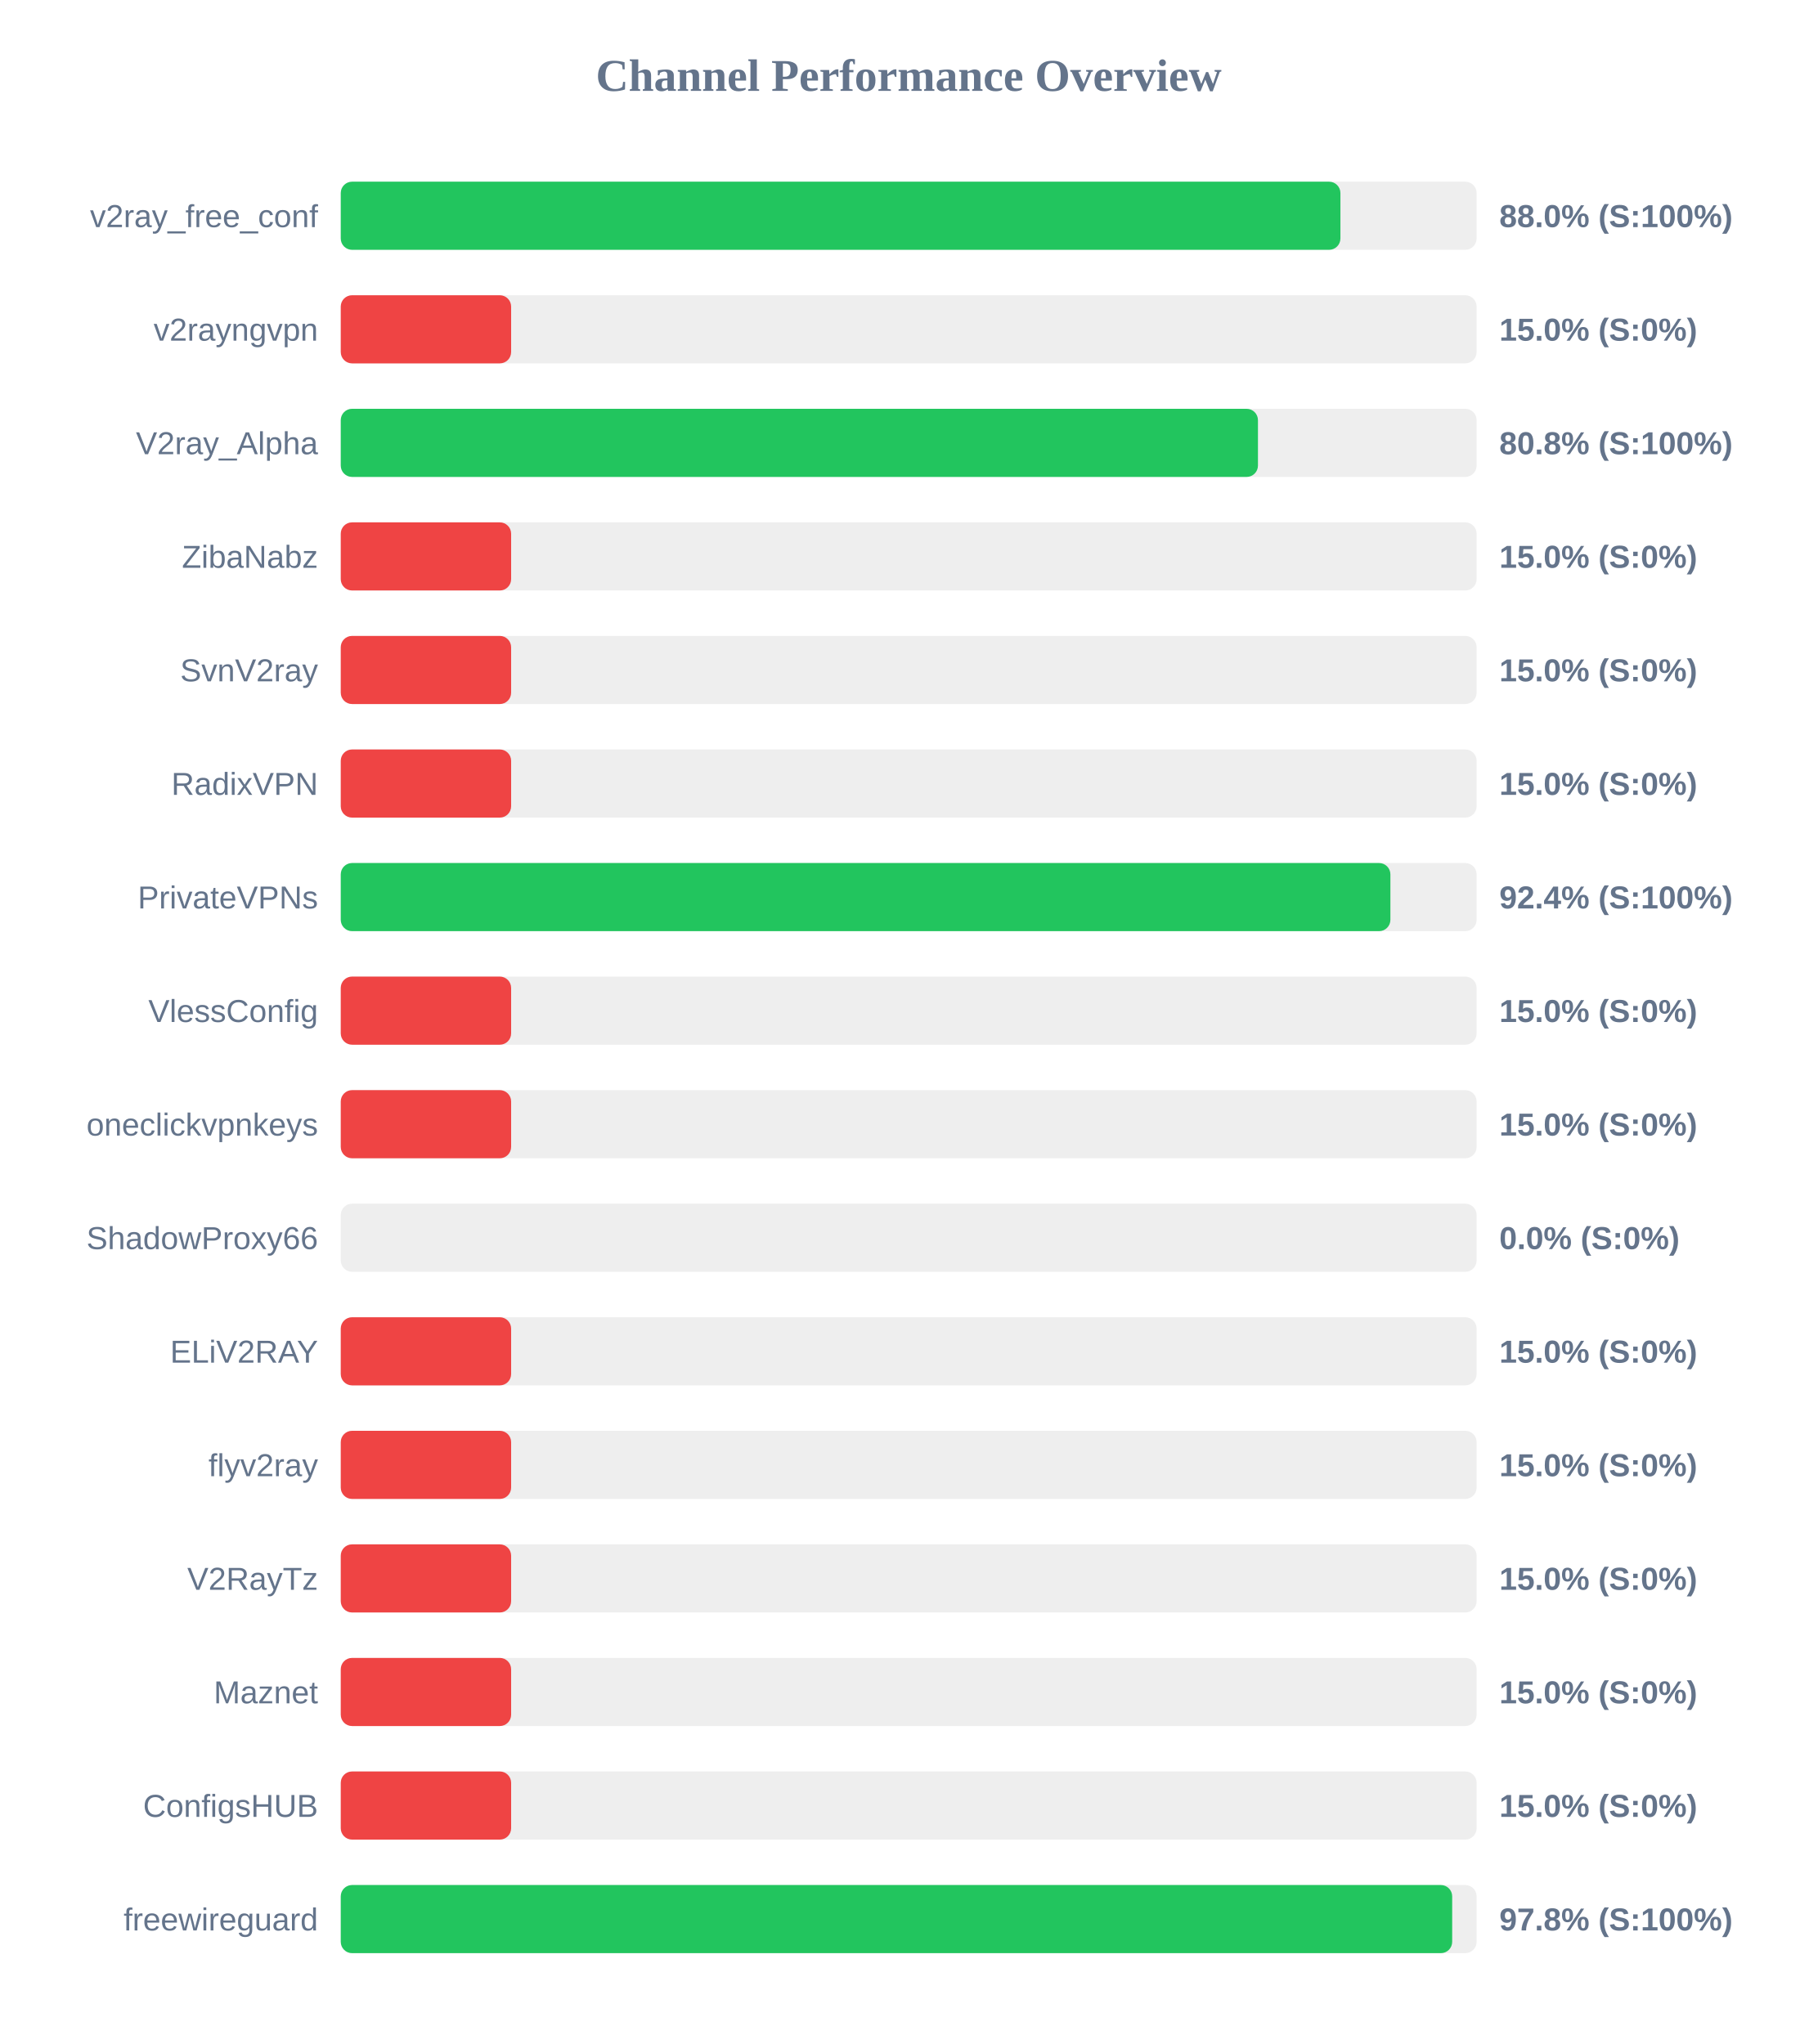
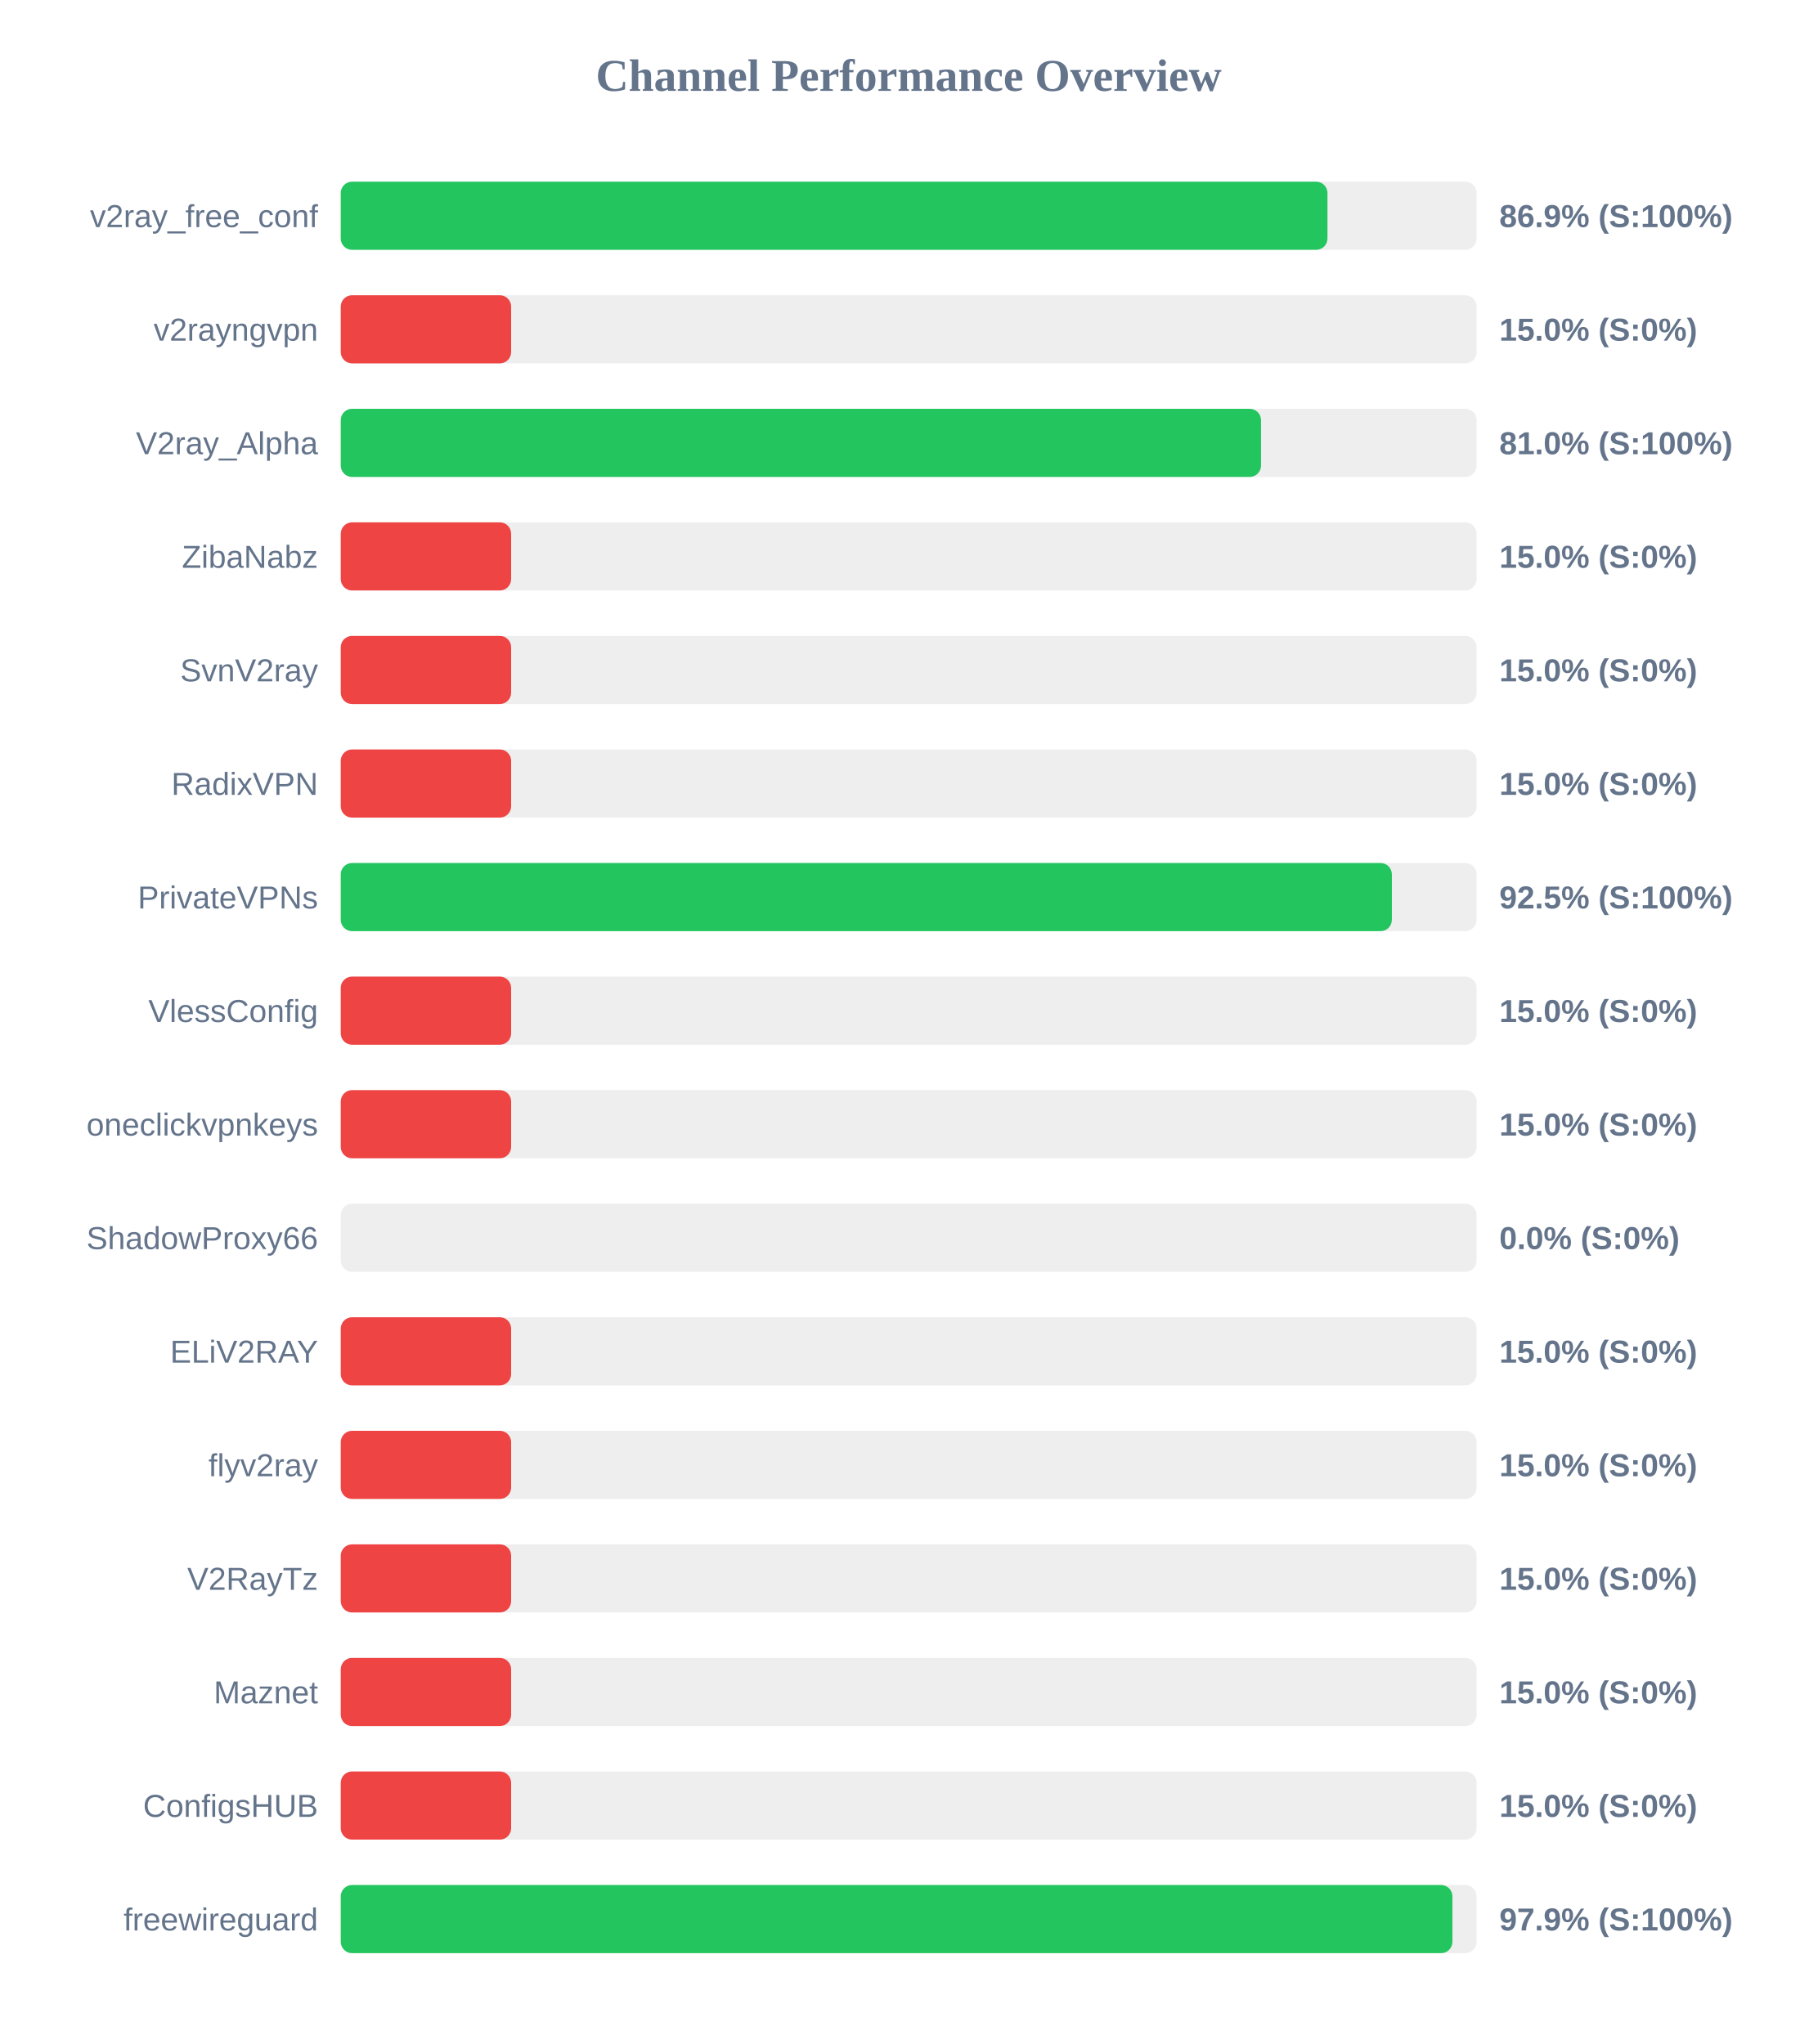
<svg xmlns="http://www.w3.org/2000/svg" width="800" height="900" version="1.1">
  <style>
        .row { font: 14px Arial; fill: #64748b; }
        .score { font: bold 14px Arial; fill: #64748b; }
    </style>
  <text x="400" y="40" text-anchor="middle" font-size="20px" font-weight="bold" fill="#64748b">Channel Performance Overview</text>
  <rect x="150" y="80" width="500" height="30" fill="#eee" rx="5" />
-   <rect x="150" y="80" width="440.05" height="30" fill="#22c55e" rx="5" />
+   <rect x="150" y="80" width="434.35" height="30" fill="#22c55e" rx="5" />
  <text x="140" y="100" text-anchor="end" class="row">v2ray_free_conf</text>
-   <text x="660" y="100" text-anchor="start" class="score">88.0% (S:100%)</text>
+   <text x="660" y="100" text-anchor="start" class="score">86.9% (S:100%)</text>
  <rect x="150" y="130" width="500" height="30" fill="#eee" rx="5" />
  <rect x="150" y="130" width="75.0" height="30" fill="#ef4444" rx="5" />
  <text x="140" y="150" text-anchor="end" class="row">v2rayngvpn</text>
  <text x="660" y="150" text-anchor="start" class="score">15.0% (S:0%)</text>
  <rect x="150" y="180" width="500" height="30" fill="#eee" rx="5" />
-   <rect x="150" y="180" width="403.75" height="30" fill="#22c55e" rx="5" />
+   <rect x="150" y="180" width="405.1" height="30" fill="#22c55e" rx="5" />
  <text x="140" y="200" text-anchor="end" class="row">V2ray_Alpha</text>
-   <text x="660" y="200" text-anchor="start" class="score">80.8% (S:100%)</text>
+   <text x="660" y="200" text-anchor="start" class="score">81.0% (S:100%)</text>
  <rect x="150" y="230" width="500" height="30" fill="#eee" rx="5" />
  <rect x="150" y="230" width="75.0" height="30" fill="#ef4444" rx="5" />
  <text x="140" y="250" text-anchor="end" class="row">ZibaNabz</text>
  <text x="660" y="250" text-anchor="start" class="score">15.0% (S:0%)</text>
  <rect x="150" y="280" width="500" height="30" fill="#eee" rx="5" />
  <rect x="150" y="280" width="75.0" height="30" fill="#ef4444" rx="5" />
  <text x="140" y="300" text-anchor="end" class="row">SvnV2ray</text>
  <text x="660" y="300" text-anchor="start" class="score">15.0% (S:0%)</text>
  <rect x="150" y="330" width="500" height="30" fill="#eee" rx="5" />
  <rect x="150" y="330" width="75.0" height="30" fill="#ef4444" rx="5" />
  <text x="140" y="350" text-anchor="end" class="row">RadixVPN</text>
  <text x="660" y="350" text-anchor="start" class="score">15.0% (S:0%)</text>
  <rect x="150" y="380" width="500" height="30" fill="#eee" rx="5" />
-   <rect x="150" y="380" width="462.05" height="30" fill="#22c55e" rx="5" />
+   <rect x="150" y="380" width="462.7" height="30" fill="#22c55e" rx="5" />
  <text x="140" y="400" text-anchor="end" class="row">PrivateVPNs</text>
-   <text x="660" y="400" text-anchor="start" class="score">92.4% (S:100%)</text>
+   <text x="660" y="400" text-anchor="start" class="score">92.5% (S:100%)</text>
  <rect x="150" y="430" width="500" height="30" fill="#eee" rx="5" />
  <rect x="150" y="430" width="75.0" height="30" fill="#ef4444" rx="5" />
  <text x="140" y="450" text-anchor="end" class="row">VlessConfig</text>
  <text x="660" y="450" text-anchor="start" class="score">15.0% (S:0%)</text>
  <rect x="150" y="480" width="500" height="30" fill="#eee" rx="5" />
  <rect x="150" y="480" width="75.0" height="30" fill="#ef4444" rx="5" />
  <text x="140" y="500" text-anchor="end" class="row">oneclickvpnkeys</text>
  <text x="660" y="500" text-anchor="start" class="score">15.0% (S:0%)</text>
  <rect x="150" y="530" width="500" height="30" fill="#eee" rx="5" />
  <rect x="150" y="530" width="0.0" height="30" fill="#ef4444" rx="5" />
  <text x="140" y="550" text-anchor="end" class="row">ShadowProxy66</text>
  <text x="660" y="550" text-anchor="start" class="score">0.0% (S:0%)</text>
  <rect x="150" y="580" width="500" height="30" fill="#eee" rx="5" />
  <rect x="150" y="580" width="75.0" height="30" fill="#ef4444" rx="5" />
  <text x="140" y="600" text-anchor="end" class="row">ELiV2RAY</text>
  <text x="660" y="600" text-anchor="start" class="score">15.0% (S:0%)</text>
  <rect x="150" y="630" width="500" height="30" fill="#eee" rx="5" />
  <rect x="150" y="630" width="75.0" height="30" fill="#ef4444" rx="5" />
  <text x="140" y="650" text-anchor="end" class="row">flyv2ray</text>
  <text x="660" y="650" text-anchor="start" class="score">15.0% (S:0%)</text>
  <rect x="150" y="680" width="500" height="30" fill="#eee" rx="5" />
  <rect x="150" y="680" width="75.0" height="30" fill="#ef4444" rx="5" />
  <text x="140" y="700" text-anchor="end" class="row">V2RayTz</text>
  <text x="660" y="700" text-anchor="start" class="score">15.0% (S:0%)</text>
  <rect x="150" y="730" width="500" height="30" fill="#eee" rx="5" />
  <rect x="150" y="730" width="75.0" height="30" fill="#ef4444" rx="5" />
  <text x="140" y="750" text-anchor="end" class="row">Maznet</text>
  <text x="660" y="750" text-anchor="start" class="score">15.0% (S:0%)</text>
  <rect x="150" y="780" width="500" height="30" fill="#eee" rx="5" />
  <rect x="150" y="780" width="75.0" height="30" fill="#ef4444" rx="5" />
  <text x="140" y="800" text-anchor="end" class="row">ConfigsHUB</text>
  <text x="660" y="800" text-anchor="start" class="score">15.0% (S:0%)</text>
  <rect x="150" y="830" width="500" height="30" fill="#eee" rx="5" />
-   <rect x="150" y="830" width="489.25" height="30" fill="#22c55e" rx="5" />
+   <rect x="150" y="830" width="489.35" height="30" fill="#22c55e" rx="5" />
  <text x="140" y="850" text-anchor="end" class="row">freewireguard</text>
-   <text x="660" y="850" text-anchor="start" class="score">97.8% (S:100%)</text>
+   <text x="660" y="850" text-anchor="start" class="score">97.9% (S:100%)</text>
</svg>
